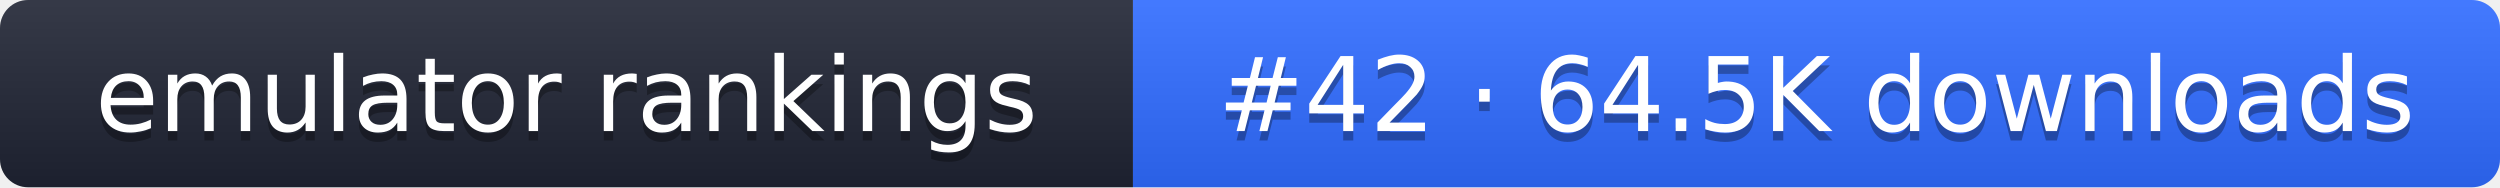
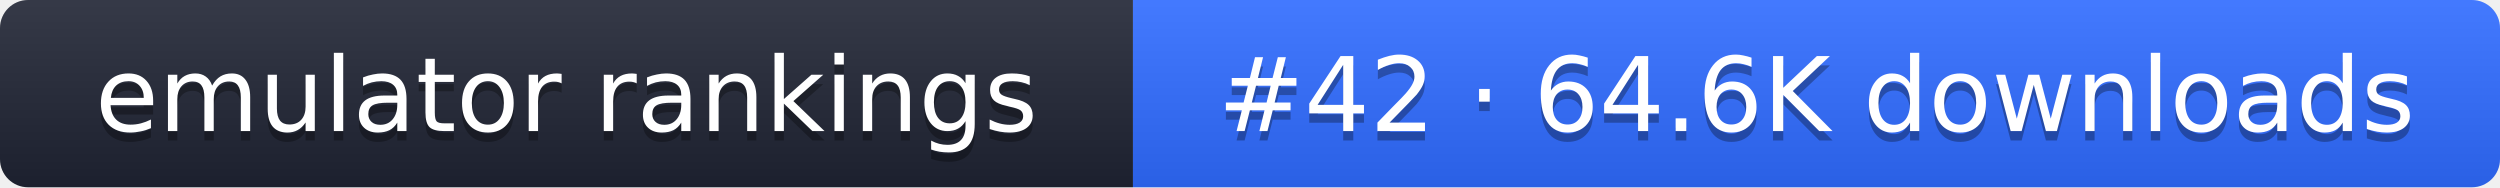
- <svg xmlns="http://www.w3.org/2000/svg" width="267" height="20" role="img" aria-label="emulator rankings: #42 · 64.5K downloads">
+ <svg xmlns="http://www.w3.org/2000/svg" width="267" height="20" role="img" aria-label="emulator rankings: #42 · 64.6K downloads">
  <linearGradient id="g" x2="0" y2="100%">
    <stop offset="0" stop-color="#fff" stop-opacity=".1" />
    <stop offset="1" stop-opacity=".1" />
  </linearGradient>
  <clipPath id="r">
    <rect width="267" height="20" rx="3" fill="#fff" />
  </clipPath>
  <g clip-path="url(#r)">
    <rect width="121" height="20" fill="#1f2433" />
    <rect x="121" width="146" height="20" fill="#2f6bff" />
    <rect width="267" height="20" fill="url(#g)" />
  </g>
  <g fill="#fff" text-anchor="middle" font-family="Verdana,DejaVu Sans,sans-serif" font-size="11">
    <text x="60.5" y="15" fill="#010101" fill-opacity=".3">emulator rankings</text>
    <text x="60.5" y="14">emulator rankings</text>
-     <text x="194" y="15" fill="#010101" fill-opacity=".3">#42 · 64.5K downloads</text>
-     <text x="194" y="14">#42 · 64.5K downloads</text>
+     <text x="194" y="15" fill="#010101" fill-opacity=".3">#42 · 64.6K downloads</text>
+     <text x="194" y="14">#42 · 64.6K downloads</text>
  </g>
</svg>
